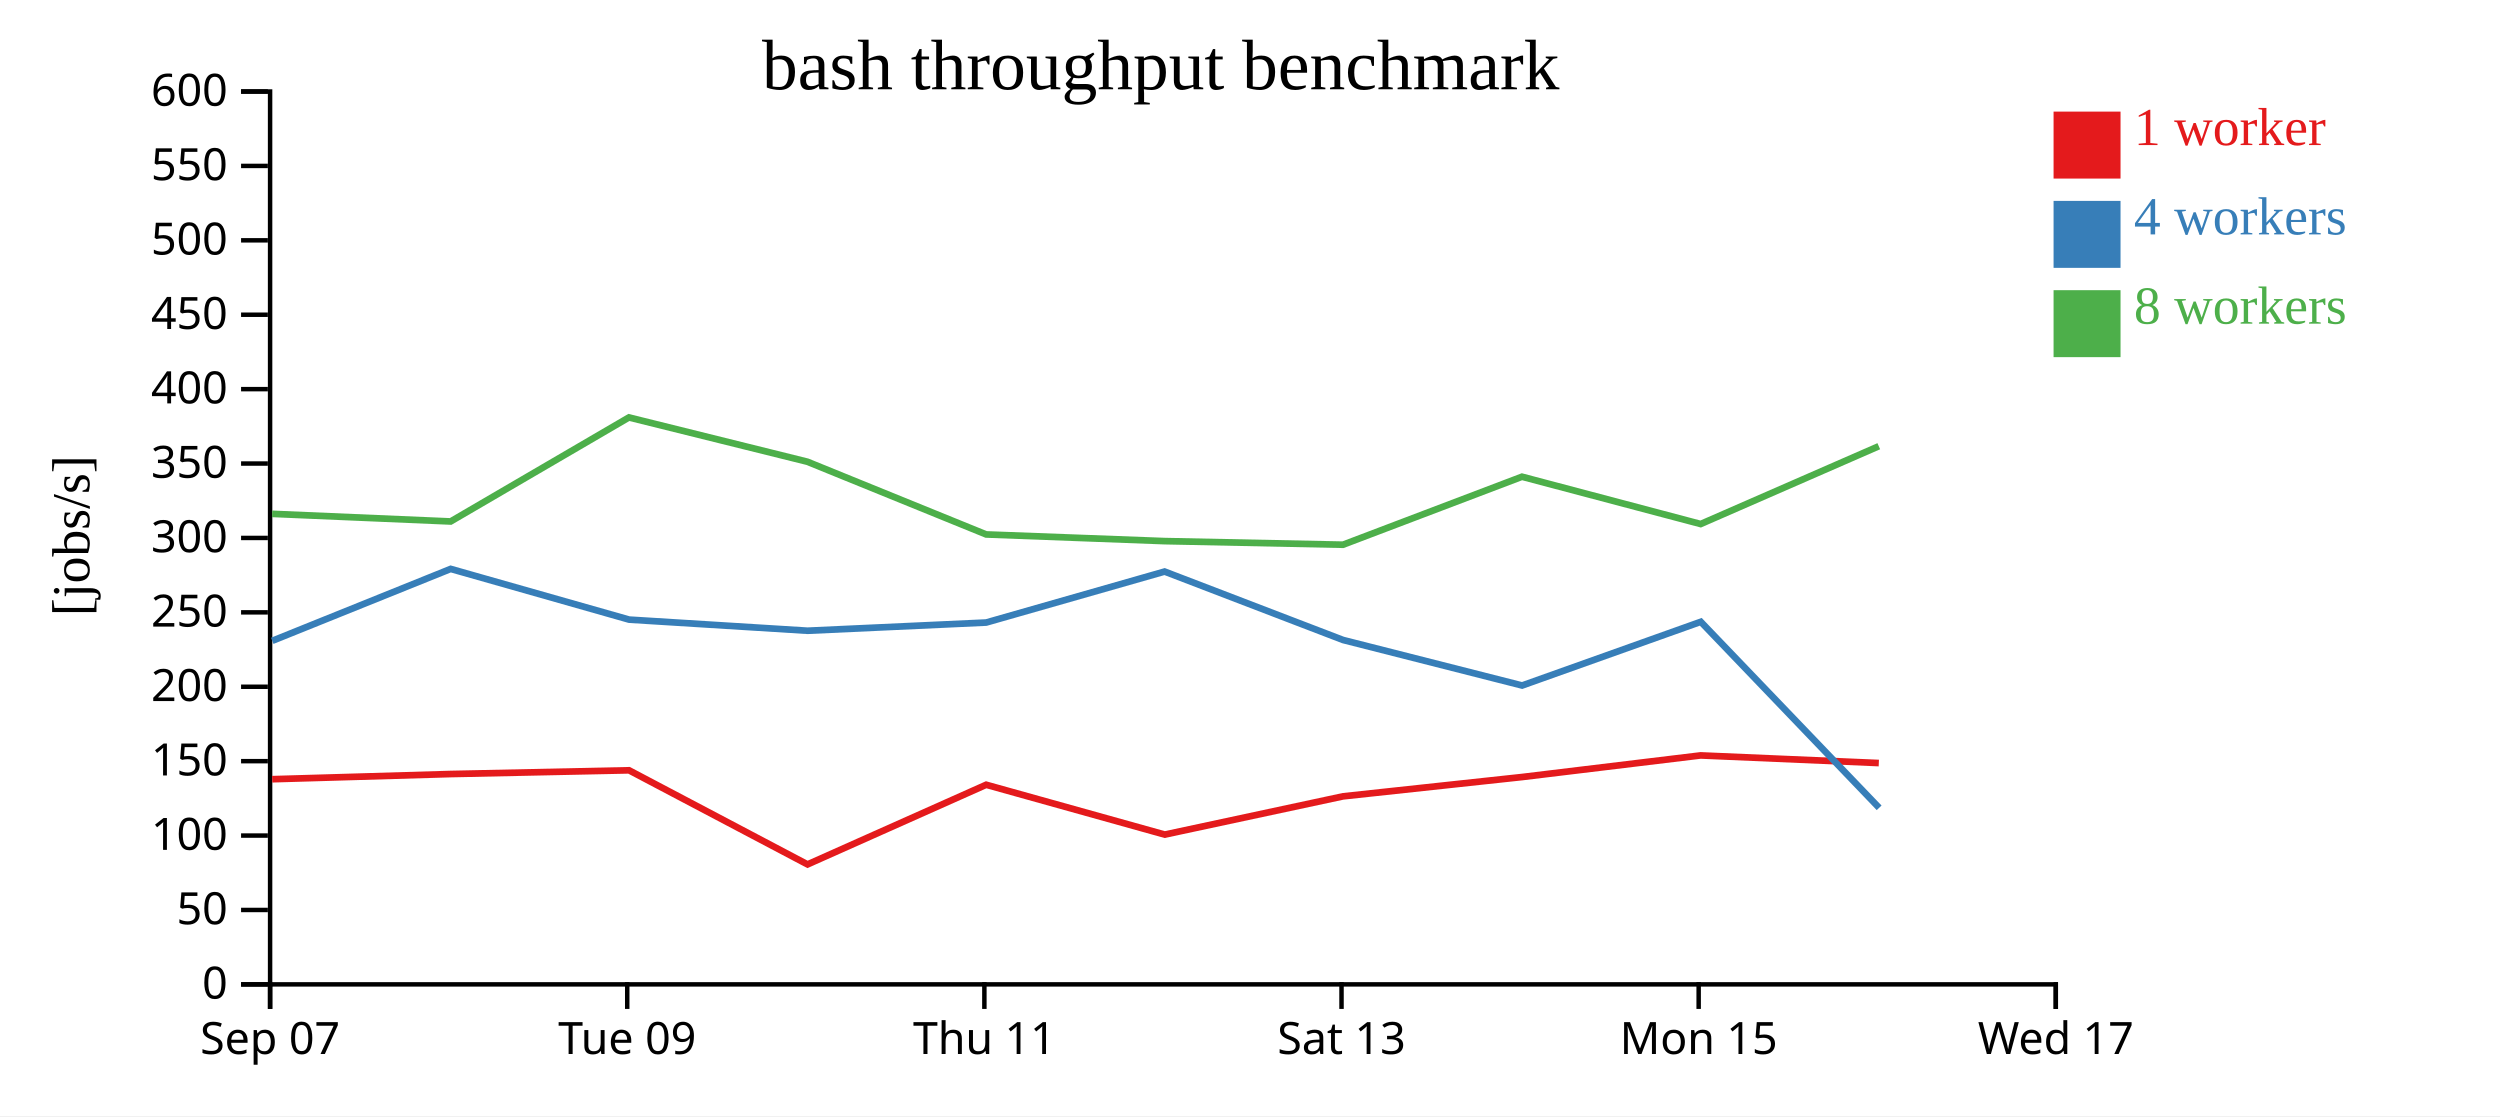
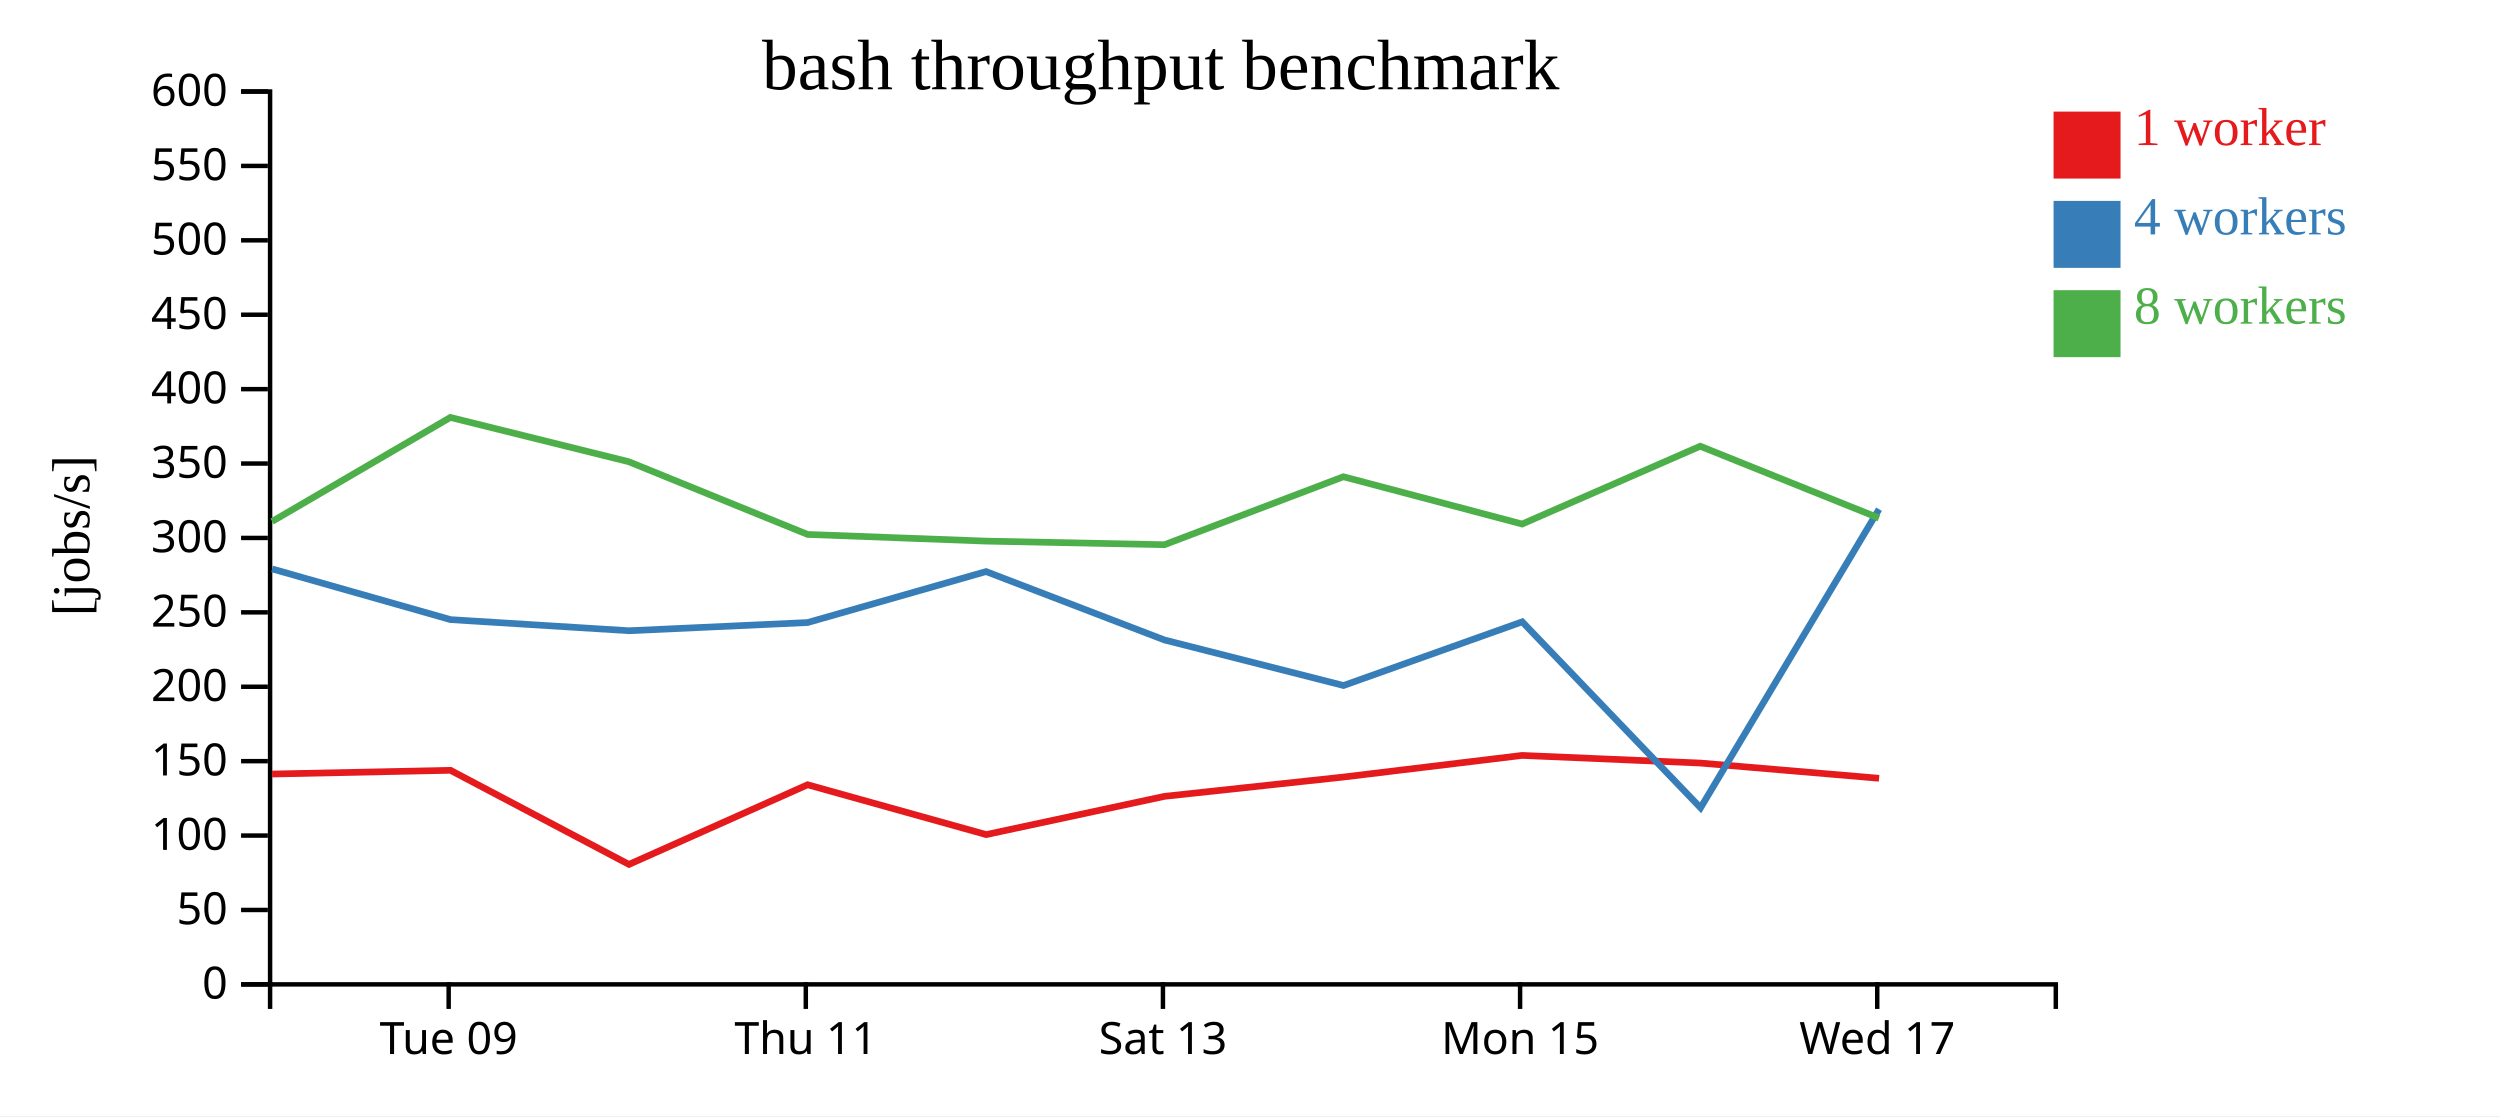
<svg xmlns="http://www.w3.org/2000/svg" width="560" height="250">
  <rect width="100%" height="100%" fill="white" />
  <g transform="translate(60,20)">
    <g transform="translate(0,200)" fill="none" font-size="10" font-family="sans-serif" text-anchor="middle">
      <path class="domain" stroke="currentColor" d="M0.5,6V0.5H400.5V6" />
-       <g class="tick" opacity="1" transform="translate(0.5,0)">
-         <line stroke="currentColor" y2="6" />
-         <text fill="currentColor" y="9" dy="0.71em">Sep 07</text>
-       </g>
-       <g class="tick" opacity="1" transform="translate(80.5,0)">
+       <g class="tick" opacity="1" transform="translate(40.5,0)">
        <line stroke="currentColor" y2="6" />
        <text fill="currentColor" y="9" dy="0.71em">Tue 09</text>
      </g>
-       <g class="tick" opacity="1" transform="translate(160.5,0)">
+       <g class="tick" opacity="1" transform="translate(120.5,0)">
        <line stroke="currentColor" y2="6" />
        <text fill="currentColor" y="9" dy="0.71em">Thu 11</text>
      </g>
-       <g class="tick" opacity="1" transform="translate(240.5,0)">
+       <g class="tick" opacity="1" transform="translate(200.5,0)">
        <line stroke="currentColor" y2="6" />
        <text fill="currentColor" y="9" dy="0.71em">Sat 13</text>
      </g>
-       <g class="tick" opacity="1" transform="translate(320.5,0)">
+       <g class="tick" opacity="1" transform="translate(280.5,0)">
        <line stroke="currentColor" y2="6" />
        <text fill="currentColor" y="9" dy="0.71em">Mon 15</text>
      </g>
-       <g class="tick" opacity="1" transform="translate(400.5,0)">
+       <g class="tick" opacity="1" transform="translate(360.5,0)">
        <line stroke="currentColor" y2="6" />
        <text fill="currentColor" y="9" dy="0.71em">Wed 17</text>
      </g>
    </g>
    <g fill="none" font-size="10" font-family="sans-serif" text-anchor="end">
      <path class="domain" stroke="currentColor" d="M-6,200.5H0.5V0.5H-6" />
      <g class="tick" opacity="1" transform="translate(0,200.5)">
        <line stroke="currentColor" x2="-6" />
        <text fill="currentColor" x="-9" dy="0.32em">0</text>
      </g>
      <g class="tick" opacity="1" transform="translate(0,183.8333)">
        <line stroke="currentColor" x2="-6" />
        <text fill="currentColor" x="-9" dy="0.32em">50</text>
      </g>
      <g class="tick" opacity="1" transform="translate(0,167.1667)">
        <line stroke="currentColor" x2="-6" />
        <text fill="currentColor" x="-9" dy="0.32em">100</text>
      </g>
      <g class="tick" opacity="1" transform="translate(0,150.5)">
        <line stroke="currentColor" x2="-6" />
        <text fill="currentColor" x="-9" dy="0.32em">150</text>
      </g>
      <g class="tick" opacity="1" transform="translate(0,133.8333)">
        <line stroke="currentColor" x2="-6" />
        <text fill="currentColor" x="-9" dy="0.32em">200</text>
      </g>
      <g class="tick" opacity="1" transform="translate(0,117.1667)">
        <line stroke="currentColor" x2="-6" />
        <text fill="currentColor" x="-9" dy="0.32em">250</text>
      </g>
      <g class="tick" opacity="1" transform="translate(0,100.5)">
        <line stroke="currentColor" x2="-6" />
        <text fill="currentColor" x="-9" dy="0.32em">300</text>
      </g>
      <g class="tick" opacity="1" transform="translate(0,83.83333)">
        <line stroke="currentColor" x2="-6" />
        <text fill="currentColor" x="-9" dy="0.32em">350</text>
      </g>
      <g class="tick" opacity="1" transform="translate(0,67.16667)">
        <line stroke="currentColor" x2="-6" />
        <text fill="currentColor" x="-9" dy="0.32em">400</text>
      </g>
      <g class="tick" opacity="1" transform="translate(0,50.5)">
        <line stroke="currentColor" x2="-6" />
        <text fill="currentColor" x="-9" dy="0.32em">450</text>
      </g>
      <g class="tick" opacity="1" transform="translate(0,33.83333)">
        <line stroke="currentColor" x2="-6" />
        <text fill="currentColor" x="-9" dy="0.32em">500</text>
      </g>
      <g class="tick" opacity="1" transform="translate(0,17.16667)">
        <line stroke="currentColor" x2="-6" />
        <text fill="currentColor" x="-9" dy="0.32em">550</text>
      </g>
      <g class="tick" opacity="1" transform="translate(0,0.5)">
        <line stroke="currentColor" x2="-6" />
        <text fill="currentColor" x="-9" dy="0.32em">600</text>
      </g>
    </g>
    <text text-anchor="middle" style="font-size: 12px" transform="rotate(-90)" y="-40" x="-100">[jobs/s]</text>
    <text text-anchor="middle" style="font-size: 16px" y="0" x="200">bash throughput benchmark</text>
-     <path class="line" fill="none" stroke="#e41a1c" stroke-width="1.5" d="M0.968,154.543L40.942,153.383L80.906,152.547L120.885,173.629L160.907,155.785L200.899,166.948L240.842,158.38L280.947,154.055L320.94,149.214L360.853,150.923" />
-     <path class="line" fill="none" stroke="#377eb8" stroke-width="1.5" d="M0.984,123.547L40.951,107.437L80.924,118.795L120.894,121.285L160.907,119.449L200.871,108.029L240.848,123.357L280.953,133.553L320.975,119.283L360.926,160.952" />
-     <path class="line" fill="none" stroke="#4daf4a" stroke-width="1.5" d="M0.954,95.101L40.944,96.806L80.877,73.506L120.857,83.43L160.896,99.714L200.878,101.21L240.828,102.018L280.924,86.788L320.947,97.383L360.848,79.952" />
+     <path class="line" fill="none" stroke="#e41a1c" stroke-width="1.5" d="M0.942,153.383L40.906,152.547L80.885,173.629L120.907,155.785L160.899,166.948L200.842,158.38L240.947,154.055L280.94,149.214L320.853,150.923L360.913,154.335" />
+     <path class="line" fill="none" stroke="#377eb8" stroke-width="1.5" d="M0.951,107.437L40.924,118.795L80.894,121.285L120.907,119.449L160.871,108.029L200.848,123.357L240.953,133.553L280.975,119.283L320.926,160.952L360.9,94.062" />
+     <path class="line" fill="none" stroke="#4daf4a" stroke-width="1.5" d="M0.944,96.806L40.877,73.506L80.857,83.43L120.896,99.714L160.878,101.21L200.828,102.018L240.924,86.788L280.947,97.383L320.848,79.952L360.882,96.044" />
    <rect class="dot" x="400" y="5" width="15" height="15" style="fill: #e41a1c;" />
    <rect class="dot" x="400" y="25" width="15" height="15" style="fill: #377eb8;" />
    <rect class="dot" x="400" y="45" width="15" height="15" style="fill: #4daf4a;" />
    <text class="label" x="418" y="12.5" style="fill: #e41a1c; alignment-baseline: middle;" text-anchor="left">1 worker</text>
    <text class="label" x="418" y="32.5" style="fill: #377eb8; alignment-baseline: middle;" text-anchor="left">4 workers</text>
    <text class="label" x="418" y="52.5" style="fill: #4daf4a; alignment-baseline: middle;" text-anchor="left">8 workers</text>
  </g>
</svg>
